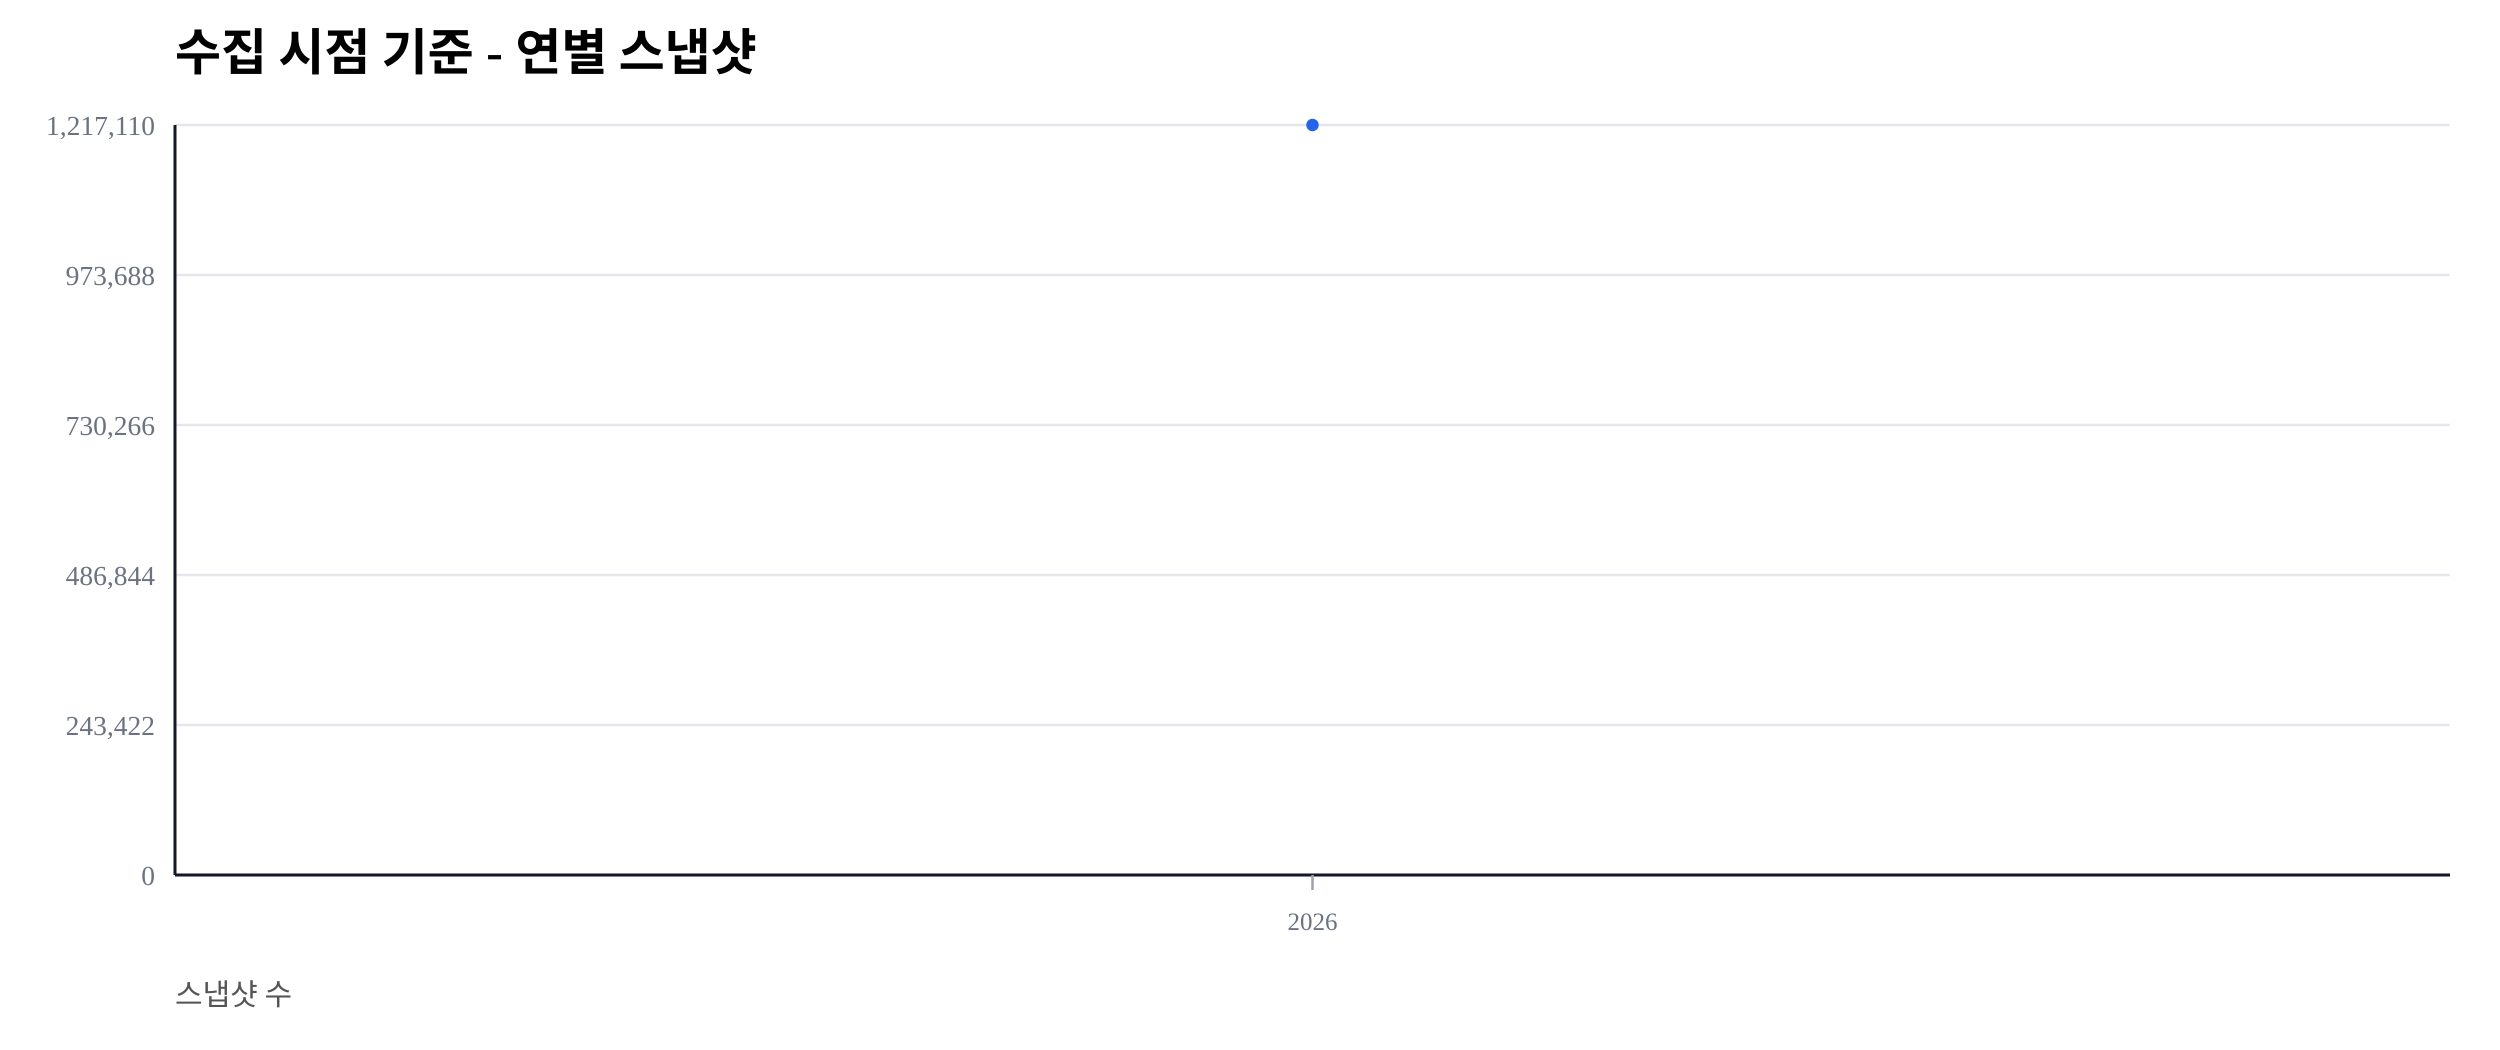
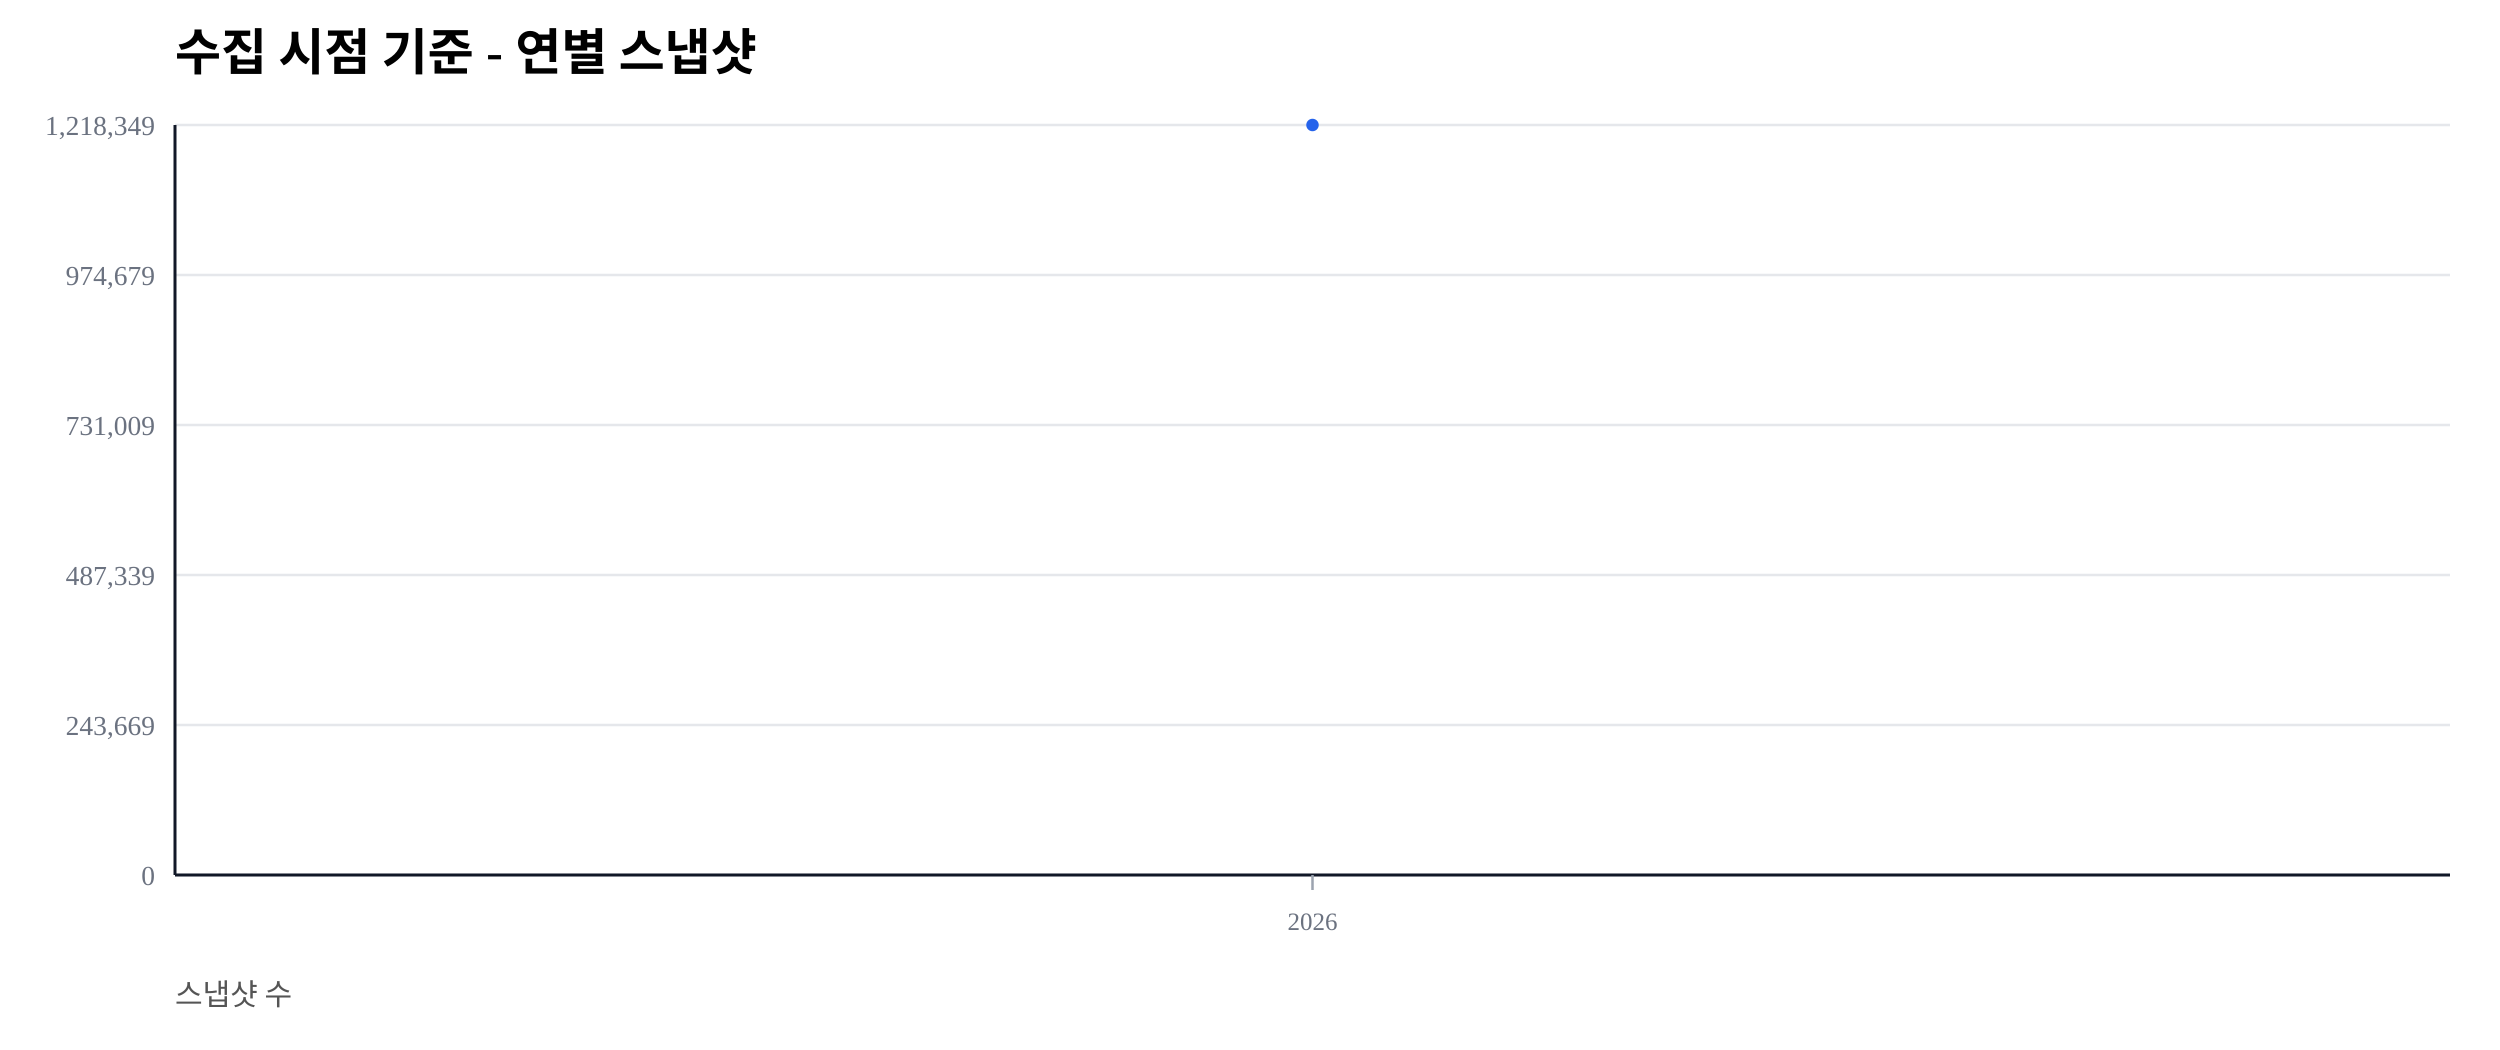
<svg xmlns="http://www.w3.org/2000/svg" width="1000" height="420" viewBox="0 0 1000 420">
  <rect width="100%" height="100%" fill="#ffffff" />
  <text x="70" y="28" font-size="20" font-weight="600">수집 시점 기준 - 연별 스냅샷</text>
  <text x="70" y="402" font-size="12" fill="#555">스냅샷 수</text>
  <line x1="70" y1="350.00" x2="980" y2="350.00" stroke="#e5e7eb" stroke-width="1" />
  <text x="62" y="354.00" font-size="11" fill="#6b7280" text-anchor="end">0</text>
  <line x1="70" y1="290.00" x2="980" y2="290.00" stroke="#e5e7eb" stroke-width="1" />
-   <text x="62" y="294.00" font-size="11" fill="#6b7280" text-anchor="end">243,422</text>
+   <text x="62" y="294.00" font-size="11" fill="#6b7280" text-anchor="end">243,669</text>
  <line x1="70" y1="230.00" x2="980" y2="230.00" stroke="#e5e7eb" stroke-width="1" />
-   <text x="62" y="234.00" font-size="11" fill="#6b7280" text-anchor="end">486,844</text>
+   <text x="62" y="234.00" font-size="11" fill="#6b7280" text-anchor="end">487,339</text>
  <line x1="70" y1="170.00" x2="980" y2="170.00" stroke="#e5e7eb" stroke-width="1" />
-   <text x="62" y="174.00" font-size="11" fill="#6b7280" text-anchor="end">730,266</text>
+   <text x="62" y="174.00" font-size="11" fill="#6b7280" text-anchor="end">731,009</text>
  <line x1="70" y1="110.00" x2="980" y2="110.00" stroke="#e5e7eb" stroke-width="1" />
-   <text x="62" y="114.00" font-size="11" fill="#6b7280" text-anchor="end">973,688</text>
+   <text x="62" y="114.00" font-size="11" fill="#6b7280" text-anchor="end">974,679</text>
  <line x1="70" y1="50.00" x2="980" y2="50.00" stroke="#e5e7eb" stroke-width="1" />
-   <text x="62" y="54.00" font-size="11" fill="#6b7280" text-anchor="end">1,217,110</text>
+   <text x="62" y="54.00" font-size="11" fill="#6b7280" text-anchor="end">1,218,349</text>
  <line x1="70" y1="350" x2="980" y2="350" stroke="#111827" stroke-width="1.2" />
  <line x1="70" y1="50" x2="70" y2="350" stroke="#111827" stroke-width="1.2" />
  <line x1="525.00" y1="350" x2="525.00" y2="356" stroke="#9ca3af" stroke-width="1" />
  <text x="525.00" y="372" font-size="10" fill="#6b7280" text-anchor="middle">2026</text>
  <polyline fill="none" stroke="#2563eb" stroke-width="2.5" points="525.00,50.00" />
  <circle cx="525.00" cy="50.00" r="2.5" fill="#2563eb" />
</svg>
